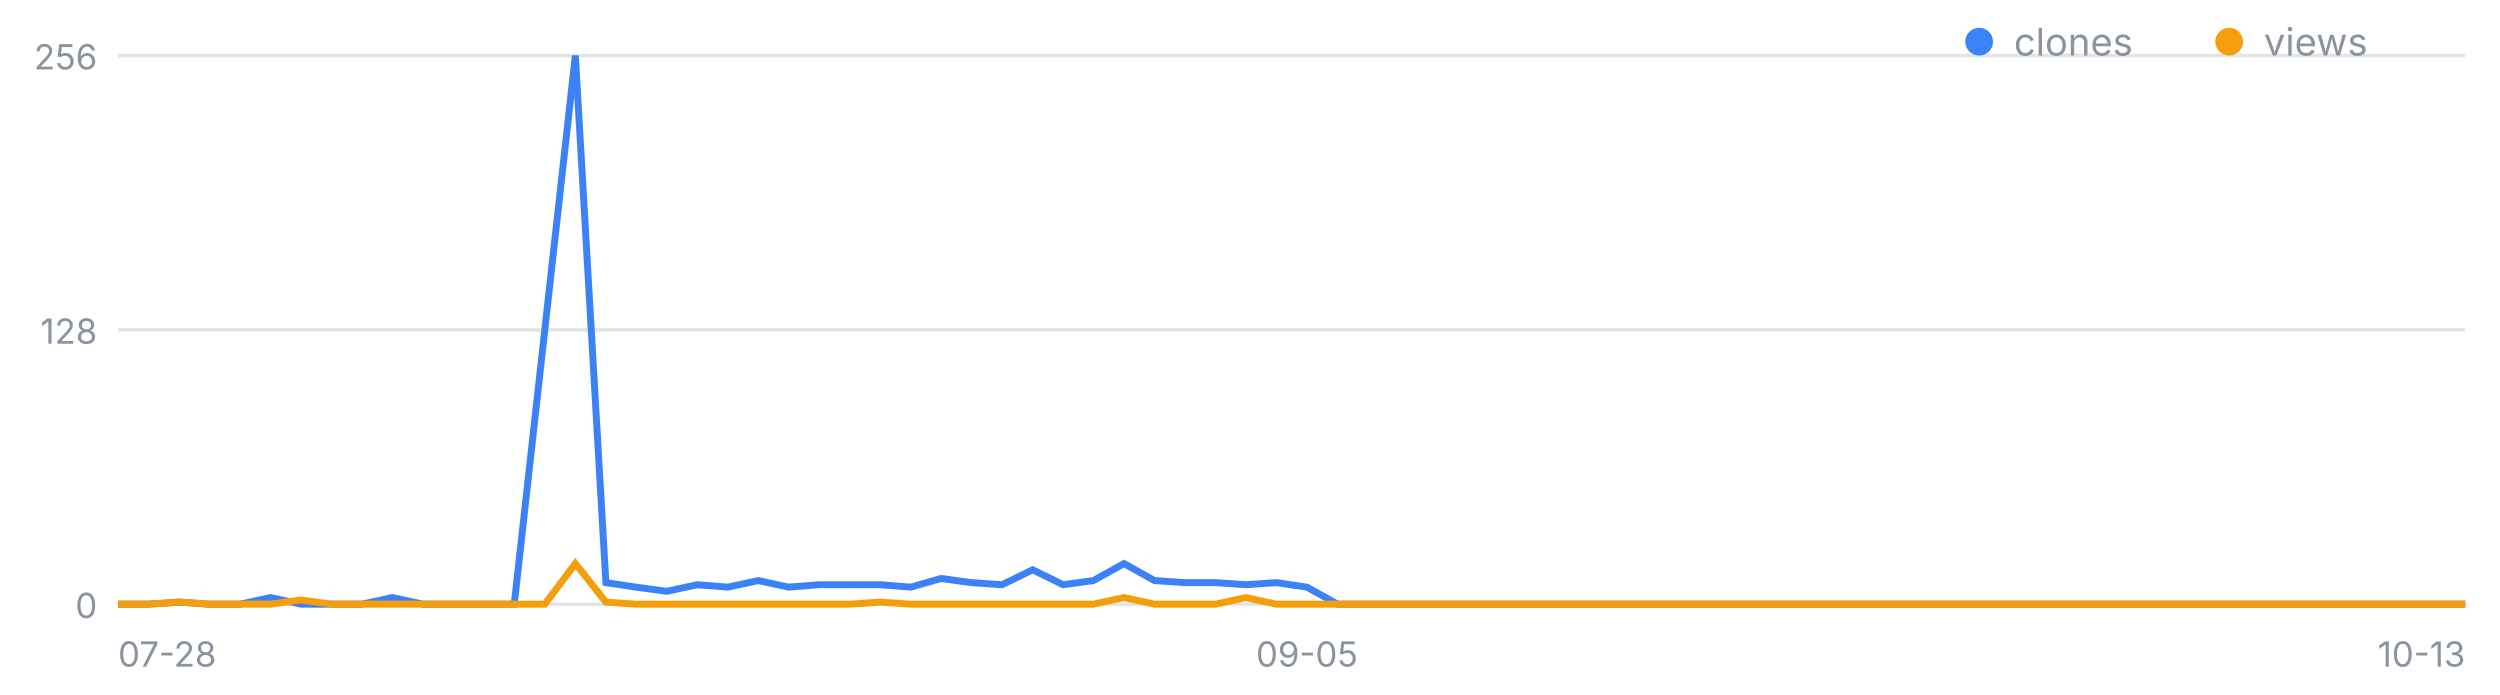
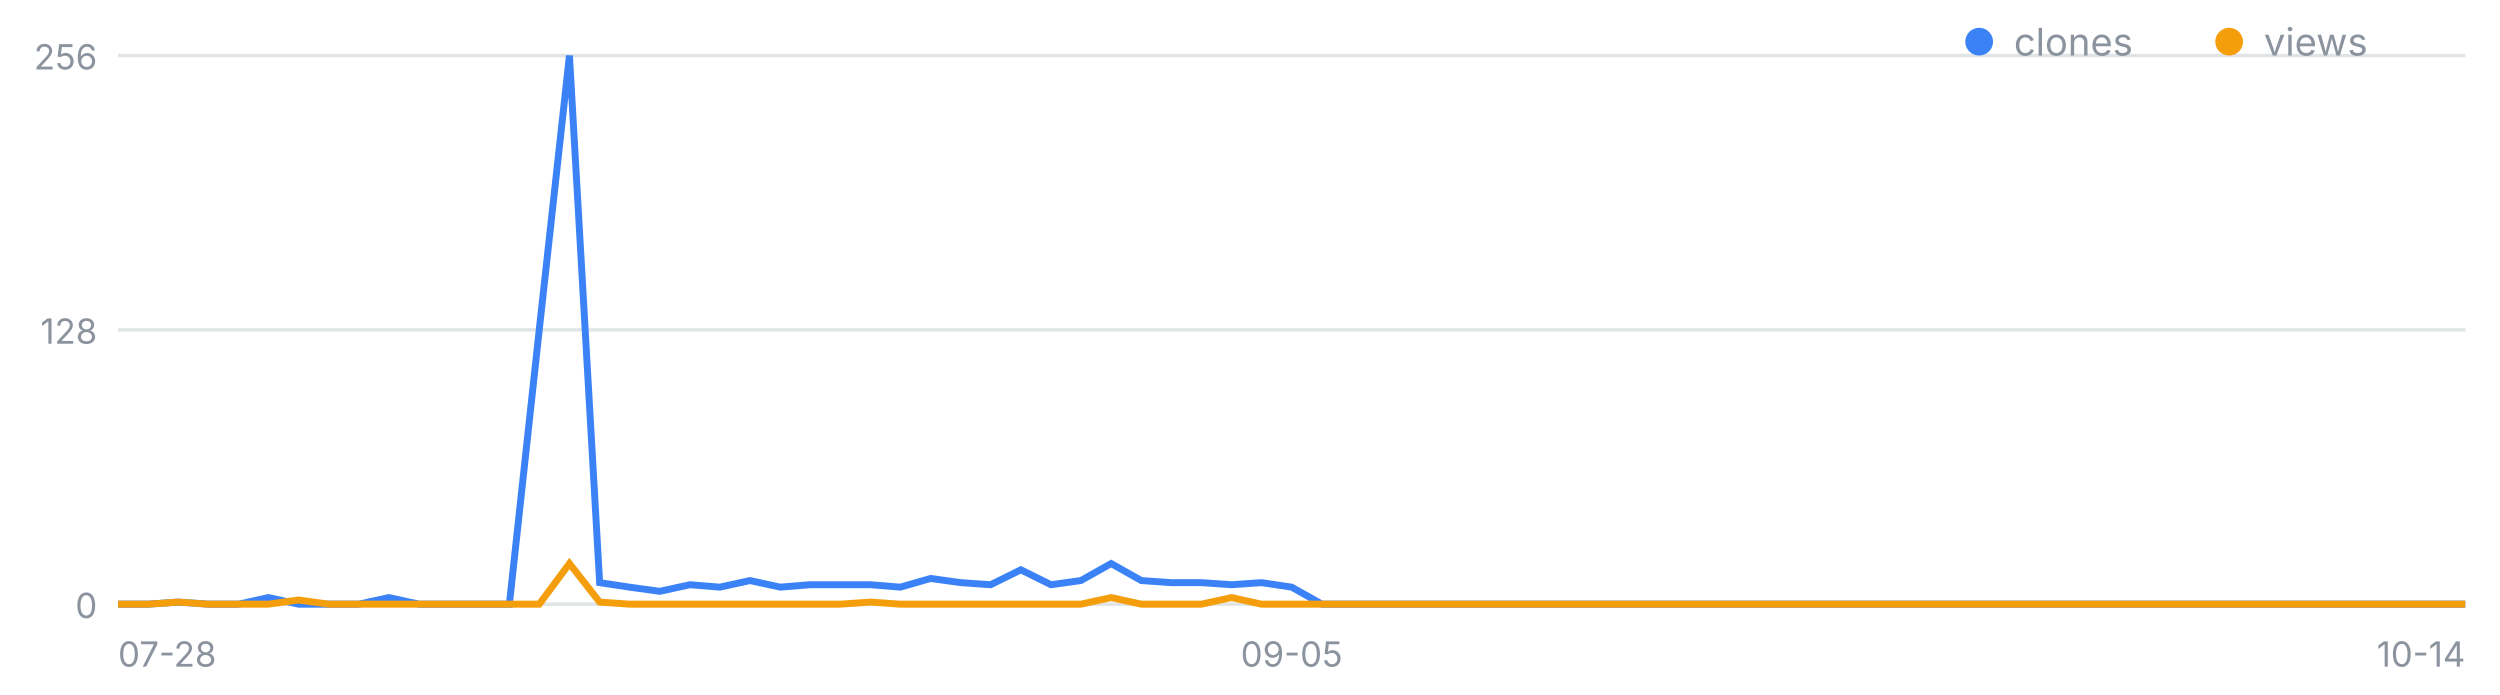
<svg xmlns="http://www.w3.org/2000/svg" width="720" height="200" viewBox="0 0 720 200" font-family="-apple-system,Segoe UI,sans-serif" role="img" aria-label="일별 클론·조회 추이">
  <line x1="34" y1="174.0" x2="710" y2="174.0" stroke="#8b949e" stroke-opacity=".25" />
  <text x="28" y="178.0" font-size="10" fill="#8b949e" text-anchor="end">0</text>
  <line x1="34" y1="95.0" x2="710" y2="95.0" stroke="#8b949e" stroke-opacity=".25" />
  <text x="28" y="99.0" font-size="10" fill="#8b949e" text-anchor="end">128</text>
  <line x1="34" y1="16.0" x2="710" y2="16.0" stroke="#8b949e" stroke-opacity=".25" />
  <text x="28" y="20.0" font-size="10" fill="#8b949e" text-anchor="end">256</text>
  <text x="34.0" y="192" font-size="10" fill="#8b949e" text-anchor="start">07-28</text>
-   <text x="376.4" y="192" font-size="10" fill="#8b949e" text-anchor="middle">09-05</text>
-   <text x="710.0" y="192" font-size="10" fill="#8b949e" text-anchor="end">10-13</text>
-   <polyline fill="none" stroke="#3b82f6" stroke-width="2" points="34.0,174.0 42.8,174.0 51.6,173.4 60.3,174.0 69.1,174.0 77.9,172.1 86.7,174.0 95.5,174.0 104.2,174.0 113.0,172.1 121.8,174.0 130.6,174.0 139.4,174.0 148.1,174.0 156.9,95.0 165.7,16.0 174.5,167.8 183.2,169.1 192.0,170.3 200.8,168.4 209.6,169.1 218.4,167.2 227.1,169.1 235.9,168.4 244.7,168.4 253.5,168.4 262.3,169.1 271.0,166.6 279.8,167.8 288.6,168.4 297.4,164.1 306.2,168.4 314.9,167.2 323.7,162.3 332.5,167.2 341.3,167.8 350.1,167.8 358.8,168.4 367.6,167.8 376.4,169.1 385.2,174.0 393.9,174.0 402.7,174.0 411.5,174.0 420.3,174.0 429.1,174.0 437.8,174.0 446.6,174.0 455.4,174.0 464.2,174.0 473.0,174.0 481.7,174.0 490.5,174.0 499.3,174.0 508.1,174.0 516.9,174.0 525.6,174.0 534.4,174.0 543.2,174.0 552.0,174.0 560.8,174.0 569.5,174.0 578.3,174.0 587.1,174.0 595.9,174.0 604.6,174.0 613.4,174.0 622.2,174.0 631.0,174.0 639.8,174.0 648.5,174.0 657.3,174.0 666.1,174.0 674.9,174.0 683.7,174.0 692.4,174.0 701.2,174.0 710.0,174.0" />
-   <polyline fill="none" stroke="#f59e0b" stroke-width="2" points="34.0,174.0 42.8,174.0 51.6,173.4 60.3,174.0 69.1,174.0 77.9,174.0 86.7,172.8 95.5,174.0 104.2,174.0 113.0,174.0 121.8,174.0 130.6,174.0 139.4,174.0 148.1,174.0 156.9,174.0 165.7,162.3 174.5,173.4 183.2,174.0 192.0,174.0 200.8,174.0 209.6,174.0 218.4,174.0 227.1,174.0 235.9,174.0 244.7,174.0 253.5,173.4 262.3,174.0 271.0,174.0 279.8,174.0 288.6,174.0 297.4,174.0 306.2,174.0 314.9,174.0 323.7,172.1 332.5,174.0 341.3,174.0 350.1,174.0 358.8,172.1 367.6,174.0 376.4,174.0 385.2,174.0 393.9,174.0 402.7,174.0 411.5,174.0 420.3,174.0 429.1,174.0 437.8,174.0 446.6,174.0 455.4,174.0 464.2,174.0 473.0,174.0 481.7,174.0 490.5,174.0 499.3,174.0 508.1,174.0 516.9,174.0 525.6,174.0 534.4,174.0 543.2,174.0 552.0,174.0 560.8,174.0 569.5,174.0 578.3,174.0 587.1,174.0 595.9,174.0 604.6,174.0 613.4,174.0 622.2,174.0 631.0,174.0 639.8,174.0 648.5,174.0 657.3,174.0 666.1,174.0 674.9,174.0 683.7,174.0 692.4,174.0 701.2,174.0 710.0,174.0" />
+   <text x="372.0" y="192" font-size="10" fill="#8b949e" text-anchor="middle">09-05</text>
+   <text x="710.0" y="192" font-size="10" fill="#8b949e" text-anchor="end">10-14</text>
+   <polyline fill="none" stroke="#3b82f6" stroke-width="2" points="34.0,174.0 42.7,174.0 51.3,173.4 60.0,174.0 68.7,174.0 77.3,172.1 86.0,174.0 94.7,174.0 103.3,174.0 112.0,172.1 120.7,174.0 129.3,174.0 138.0,174.0 146.7,174.0 155.3,95.0 164.0,16.0 172.7,167.8 181.3,169.1 190.0,170.3 198.7,168.4 207.3,169.1 216.0,167.2 224.7,169.1 233.3,168.4 242.0,168.4 250.7,168.4 259.3,169.1 268.0,166.6 276.7,167.8 285.3,168.4 294.0,164.1 302.7,168.4 311.3,167.2 320.0,162.3 328.7,167.2 337.3,167.8 346.0,167.8 354.7,168.4 363.3,167.8 372.0,169.1 380.7,174.0 389.3,174.0 398.0,174.0 406.7,174.0 415.3,174.0 424.0,174.0 432.7,174.0 441.3,174.0 450.0,174.0 458.7,174.0 467.3,174.0 476.0,174.0 484.7,174.0 493.3,174.0 502.0,174.0 510.7,174.0 519.3,174.0 528.0,174.0 536.7,174.0 545.3,174.0 554.0,174.0 562.7,174.0 571.3,174.0 580.0,174.0 588.7,174.0 597.3,174.0 606.0,174.0 614.7,174.0 623.3,174.0 632.0,174.0 640.7,174.0 649.3,174.0 658.0,174.0 666.7,174.0 675.3,174.0 684.0,174.0 692.7,174.0 701.3,174.0 710.0,174.0" />
+   <polyline fill="none" stroke="#f59e0b" stroke-width="2" points="34.0,174.0 42.7,174.0 51.3,173.4 60.0,174.0 68.7,174.0 77.3,174.0 86.0,172.8 94.7,174.0 103.3,174.0 112.0,174.0 120.7,174.0 129.3,174.0 138.0,174.0 146.7,174.0 155.3,174.0 164.0,162.3 172.7,173.4 181.3,174.0 190.0,174.0 198.7,174.0 207.3,174.0 216.0,174.0 224.7,174.0 233.3,174.0 242.0,174.0 250.7,173.4 259.3,174.0 268.0,174.0 276.7,174.0 285.3,174.0 294.0,174.0 302.7,174.0 311.3,174.0 320.0,172.1 328.7,174.0 337.3,174.0 346.0,174.0 354.7,172.1 363.3,174.0 372.0,174.0 380.7,174.0 389.3,174.0 398.0,174.0 406.7,174.0 415.3,174.0 424.0,174.0 432.7,174.0 441.3,174.0 450.0,174.0 458.7,174.0 467.3,174.0 476.0,174.0 484.7,174.0 493.3,174.0 502.0,174.0 510.7,174.0 519.3,174.0 528.0,174.0 536.7,174.0 545.3,174.0 554.0,174.0 562.7,174.0 571.3,174.0 580.0,174.0 588.7,174.0 597.3,174.0 606.0,174.0 614.7,174.0 623.3,174.0 632.0,174.0 640.7,174.0 649.3,174.0 658.0,174.0 666.7,174.0 675.3,174.0 684.0,174.0 692.7,174.0 701.3,174.0 710.0,174.0" />
  <circle cx="570" cy="12" r="4" fill="#3b82f6" />
  <text x="580" y="16" font-size="11" fill="#8b949e">clones</text>
  <circle cx="642" cy="12" r="4" fill="#f59e0b" />
  <text x="652" y="16" font-size="11" fill="#8b949e">views</text>
</svg>
